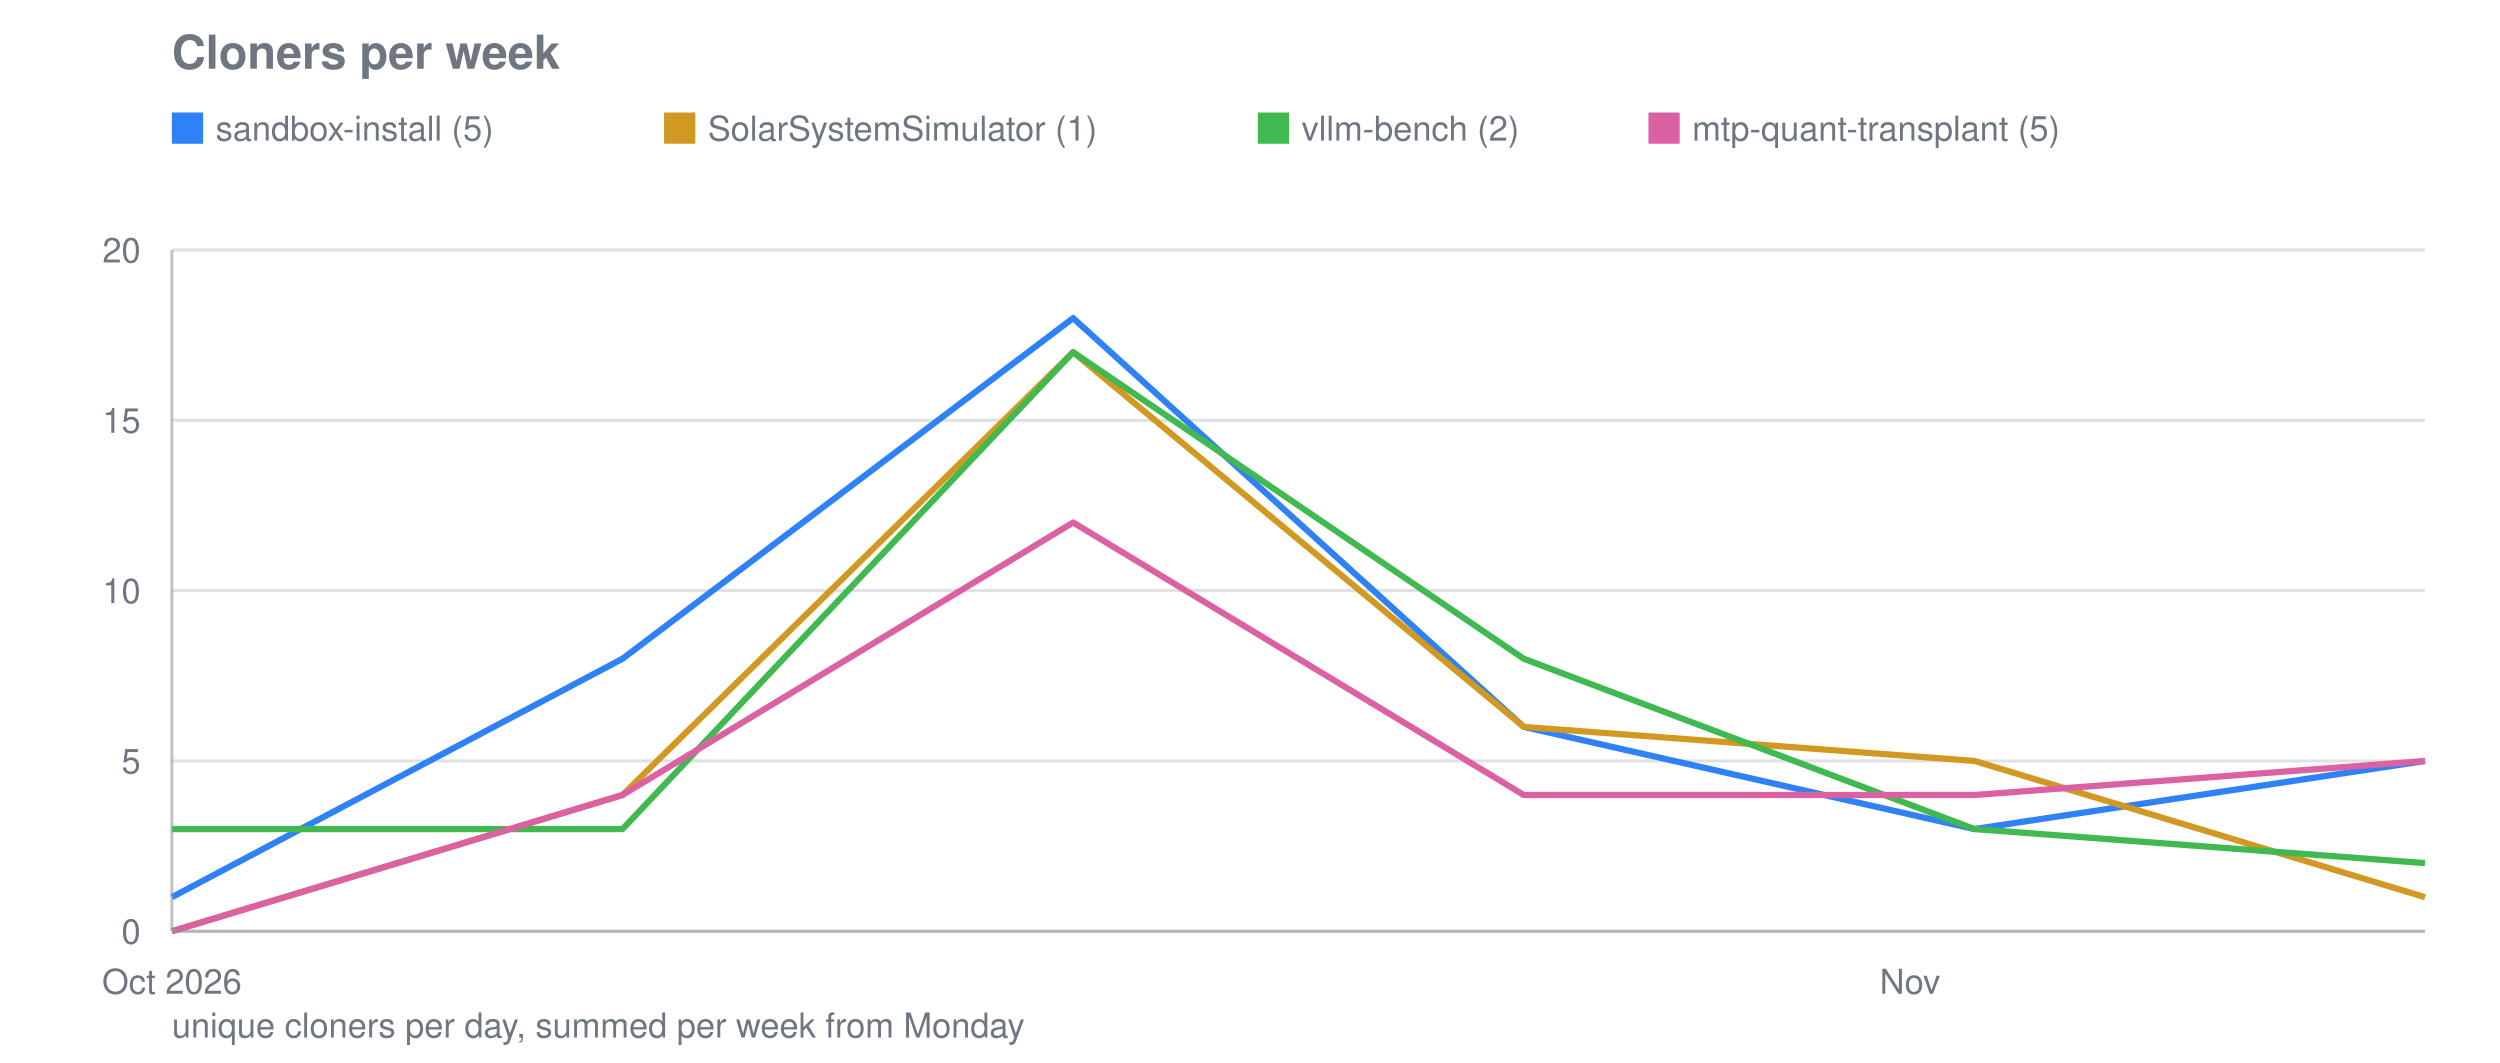
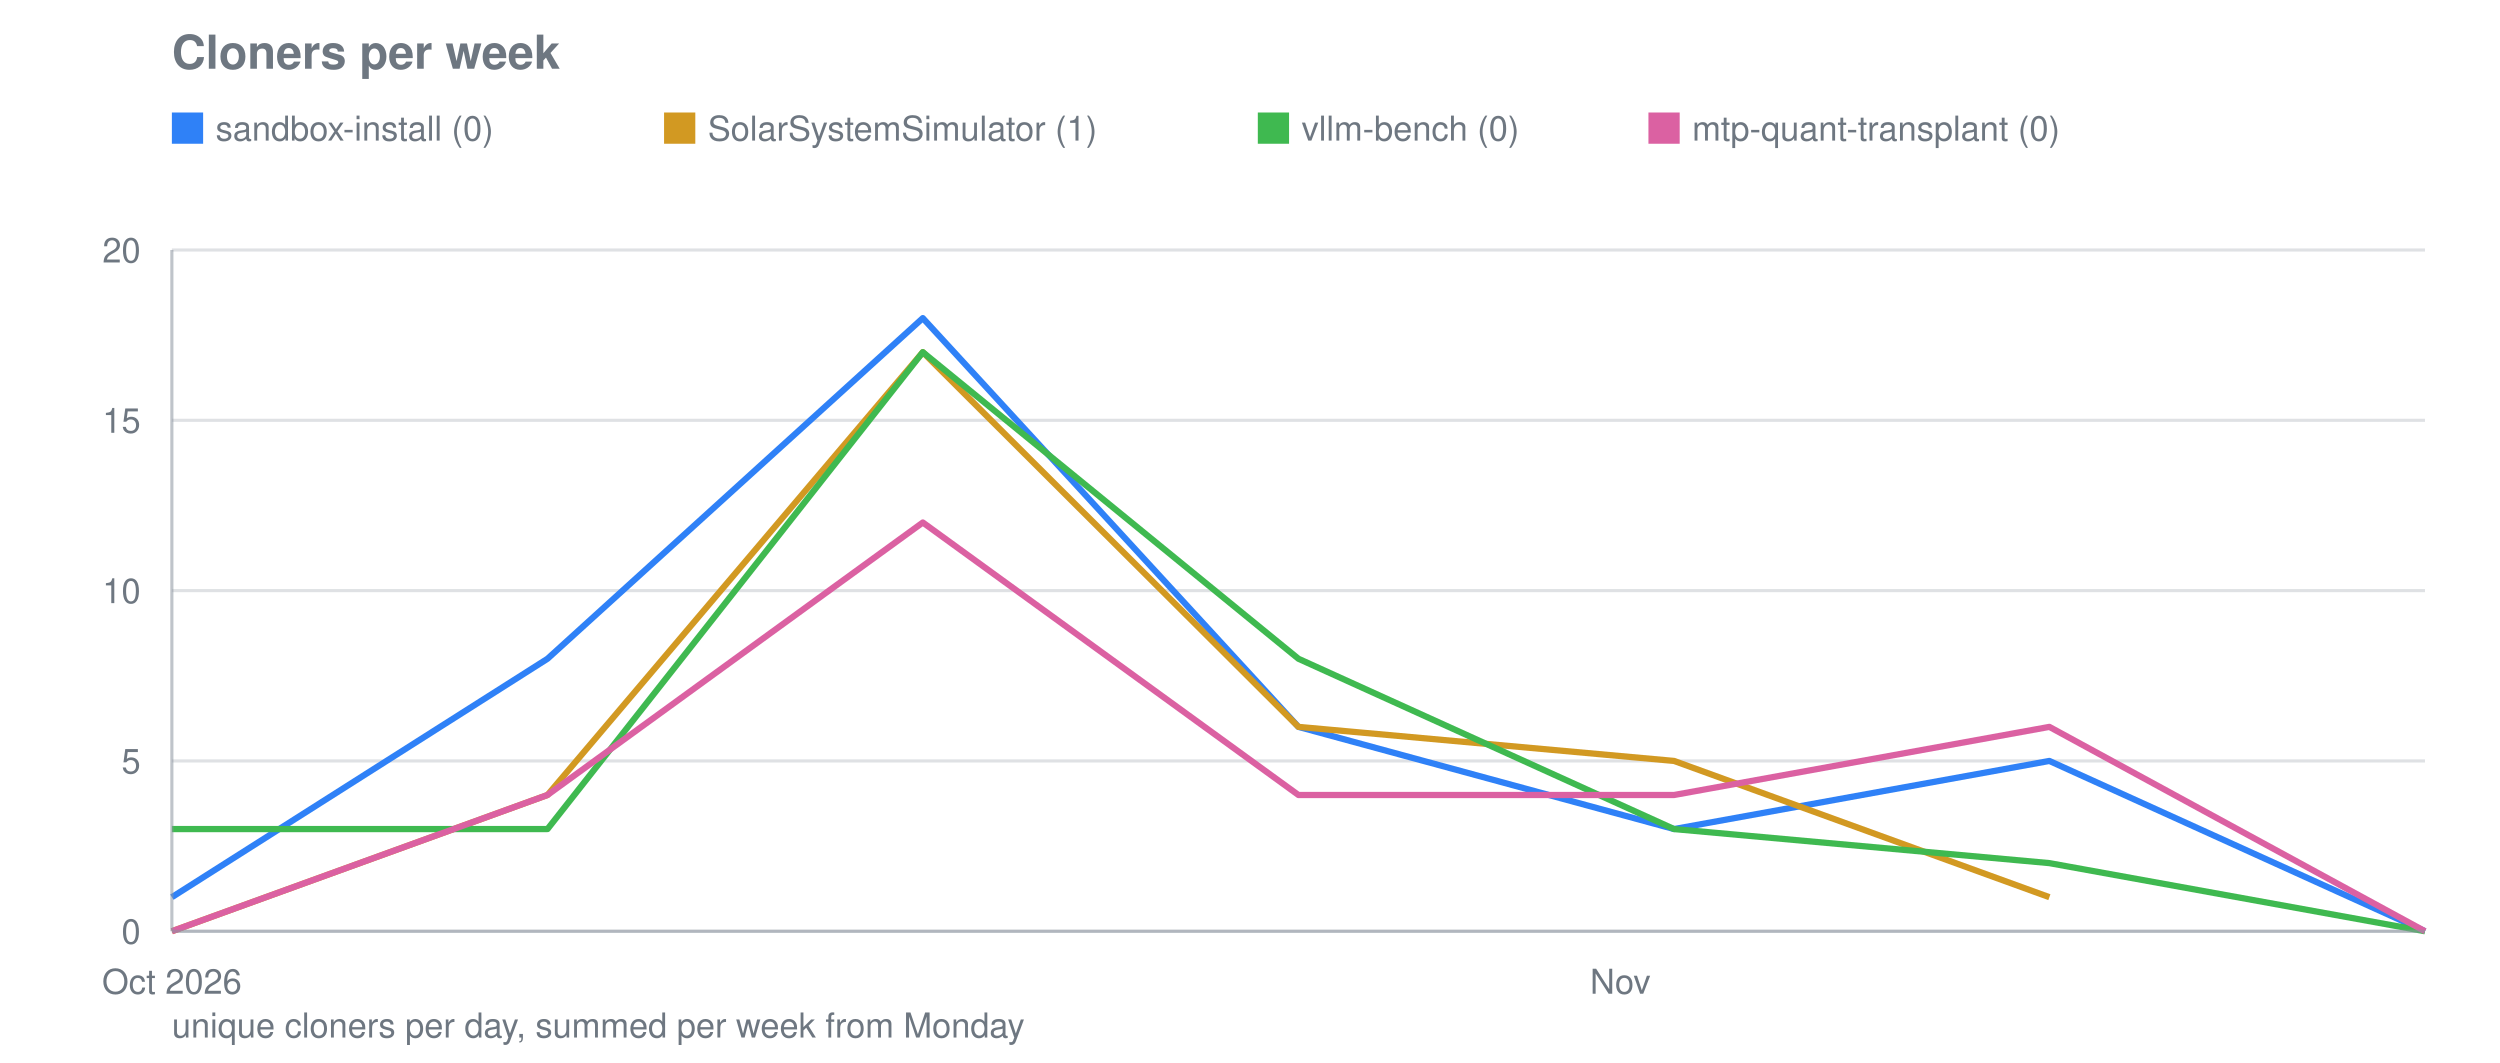
<svg xmlns="http://www.w3.org/2000/svg" viewBox="0 0 800 340" width="800" height="340" role="img" aria-label="Cloners per week">
  <text font-family="system-ui, -apple-system, Segoe UI, Helvetica, Arial, sans-serif" font-size="15" font-weight="600" fill="#6e7781" x="55" y="22">Cloners per week</text>
  <line stroke="#8b949e" stroke-width="1" opacity="0.28" x1="55" y1="298.0" x2="776" y2="298.0" />
  <text font-family="system-ui, -apple-system, Segoe UI, Helvetica, Arial, sans-serif" font-size="11" fill="#6e7781" x="45" y="302.0" text-anchor="end">0</text>
  <line stroke="#8b949e" stroke-width="1" opacity="0.28" x1="55" y1="243.5" x2="776" y2="243.5" />
  <text font-family="system-ui, -apple-system, Segoe UI, Helvetica, Arial, sans-serif" font-size="11" fill="#6e7781" x="45" y="247.5" text-anchor="end">5</text>
  <line stroke="#8b949e" stroke-width="1" opacity="0.28" x1="55" y1="189.0" x2="776" y2="189.0" />
  <text font-family="system-ui, -apple-system, Segoe UI, Helvetica, Arial, sans-serif" font-size="11" fill="#6e7781" x="45" y="193.0" text-anchor="end">10</text>
  <line stroke="#8b949e" stroke-width="1" opacity="0.28" x1="55" y1="134.5" x2="776" y2="134.5" />
  <text font-family="system-ui, -apple-system, Segoe UI, Helvetica, Arial, sans-serif" font-size="11" fill="#6e7781" x="45" y="138.5" text-anchor="end">15</text>
  <line stroke="#8b949e" stroke-width="1" opacity="0.28" x1="55" y1="80.0" x2="776" y2="80.0" />
  <text font-family="system-ui, -apple-system, Segoe UI, Helvetica, Arial, sans-serif" font-size="11" fill="#6e7781" x="45" y="84.0" text-anchor="end">20</text>
  <text font-family="system-ui, -apple-system, Segoe UI, Helvetica, Arial, sans-serif" font-size="11" fill="#6e7781" x="55.0" y="318" text-anchor="middle">Oct 2026</text>
-   <text font-family="system-ui, -apple-system, Segoe UI, Helvetica, Arial, sans-serif" font-size="11" fill="#6e7781" x="611.2" y="318" text-anchor="middle">Nov</text>
-   <polyline fill="none" stroke="#2f81f7" stroke-width="2" stroke-linejoin="round" points="55.0,287.1 199.2,210.8 343.4,101.8 487.6,232.6 631.8,265.3 776.0,243.5" />
+   <text font-family="system-ui, -apple-system, Segoe UI, Helvetica, Arial, sans-serif" font-size="11" fill="#6e7781" x="518.5" y="318" text-anchor="middle">Nov</text>
+   <polyline fill="none" stroke="#2f81f7" stroke-width="2" stroke-linejoin="round" points="55.0,287.1 175.2,210.8 295.3,101.8 415.5,232.6 535.7,265.3 655.8,243.5 776.0,298.0" />
  <rect fill="#2f81f7" x="55" y="36" width="10" height="10" />
-   <text font-family="system-ui, -apple-system, Segoe UI, Helvetica, Arial, sans-serif" font-size="11" fill="#6e7781" x="69" y="45">sandbox-install (5)</text>
-   <polyline fill="none" stroke="#d29922" stroke-width="2" stroke-linejoin="round" points="55.0,298.0 199.2,254.4 343.4,112.7 487.6,232.6 631.8,243.5 776.0,287.1" />
+   <text font-family="system-ui, -apple-system, Segoe UI, Helvetica, Arial, sans-serif" font-size="11" fill="#6e7781" x="69" y="45">sandbox-install (0)</text>
+   <polyline fill="none" stroke="#d29922" stroke-width="2" stroke-linejoin="round" points="55.0,298.0 175.2,254.4 295.3,112.7 415.5,232.6 535.7,243.5 655.8,287.1" />
  <rect fill="#d29922" x="212.5" y="36" width="10" height="10" />
  <text font-family="system-ui, -apple-system, Segoe UI, Helvetica, Arial, sans-serif" font-size="11" fill="#6e7781" x="226.5" y="45">SolarSystemSimulator (1)</text>
-   <polyline fill="none" stroke="#3fb950" stroke-width="2" stroke-linejoin="round" points="55.0,265.3 199.2,265.3 343.4,112.7 487.6,210.8 631.8,265.3 776.0,276.2" />
+   <polyline fill="none" stroke="#3fb950" stroke-width="2" stroke-linejoin="round" points="55.0,265.3 175.2,265.3 295.3,112.7 415.5,210.8 535.7,265.3 655.8,276.2 776.0,298.0" />
  <rect fill="#3fb950" x="402.5" y="36" width="10" height="10" />
-   <text font-family="system-ui, -apple-system, Segoe UI, Helvetica, Arial, sans-serif" font-size="11" fill="#6e7781" x="416.5" y="45">vllm-bench (2)</text>
-   <polyline fill="none" stroke="#db61a2" stroke-width="2" stroke-linejoin="round" points="55.0,298.0 199.2,254.4 343.4,167.2 487.6,254.4 631.8,254.4 776.0,243.5" />
+   <text font-family="system-ui, -apple-system, Segoe UI, Helvetica, Arial, sans-serif" font-size="11" fill="#6e7781" x="416.5" y="45">vllm-bench (0)</text>
+   <polyline fill="none" stroke="#db61a2" stroke-width="2" stroke-linejoin="round" points="55.0,298.0 175.2,254.4 295.3,167.2 415.5,254.4 535.7,254.4 655.8,232.6 776.0,298.0" />
  <rect fill="#db61a2" x="527.5" y="36" width="10" height="10" />
-   <text font-family="system-ui, -apple-system, Segoe UI, Helvetica, Arial, sans-serif" font-size="11" fill="#6e7781" x="541.5" y="45">mtp-quant-transplant (5)</text>
+   <text font-family="system-ui, -apple-system, Segoe UI, Helvetica, Arial, sans-serif" font-size="11" fill="#6e7781" x="541.5" y="45">mtp-quant-transplant (0)</text>
  <line stroke="#8b949e" stroke-width="1" opacity="0.55" x1="55" y1="80" x2="55" y2="298" />
  <line stroke="#8b949e" stroke-width="1" opacity="0.55" x1="55" y1="298" x2="776" y2="298" />
  <text font-family="system-ui, -apple-system, Segoe UI, Helvetica, Arial, sans-serif" font-size="11" fill="#6e7781" x="55" y="332">unique cloners per day, summed per week from Monday</text>
</svg>
